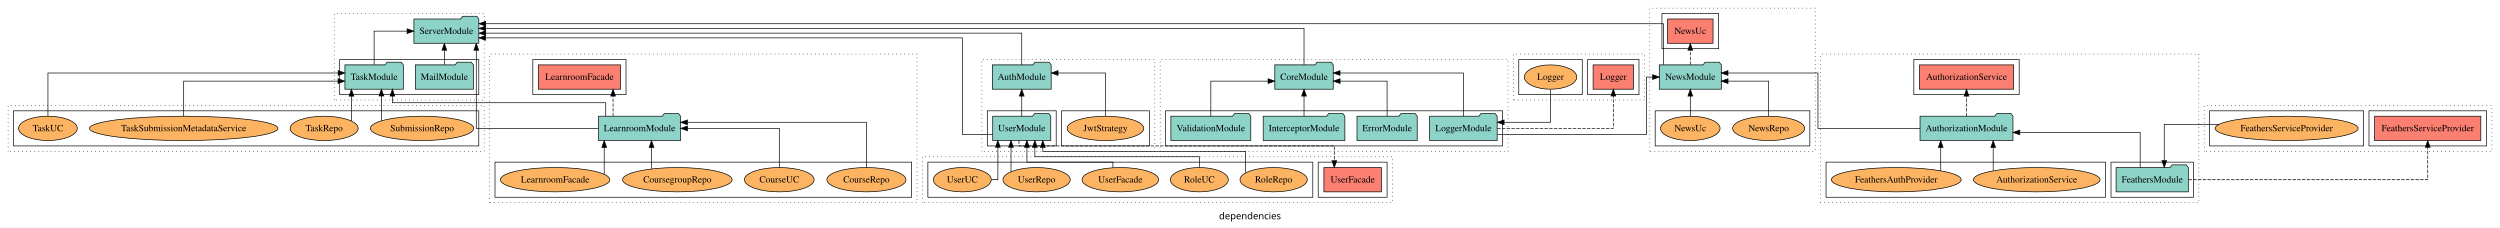
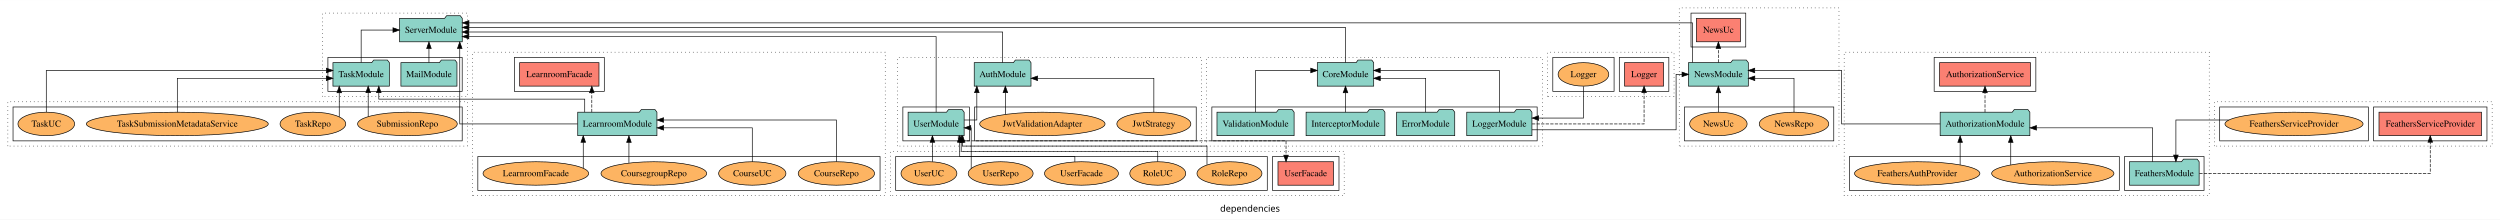
- <svg xmlns="http://www.w3.org/2000/svg" width="3702pt" height="337pt" viewBox="0.00 0.00 3702.00 336.80">
+ <svg xmlns="http://www.w3.org/2000/svg" width="3835pt" height="337pt" viewBox="0.00 0.00 3835.00 336.80">
  <g id="graph0" class="graph" transform="scale(1 1) rotate(0) translate(4 332.8)">
-     <polygon fill="white" stroke="transparent" points="-4,4 -4,-332.8 3698,-332.8 3698,4 -4,4" />
-     <text text-anchor="middle" x="1847" y="-8.2" font-family="sans-serif" font-size="14.00">dependencies</text>
+     <polygon fill="white" stroke="transparent" points="-4,4 -4,-332.8 3831,-332.8 3831,4 -4,4" />
+     <text text-anchor="middle" x="1913.5" y="-8.2" font-family="sans-serif" font-size="14.00">dependencies</text>
    <g id="clust1" class="cluster">
-       <polygon fill="none" stroke="black" stroke-dasharray="1,5" points="1450,-108.8 1450,-244.8 1706,-244.8 1706,-108.8 1450,-108.8" />
+       <polygon fill="none" stroke="black" stroke-dasharray="1,5" points="1373,-108.8 1373,-244.8 1839,-244.8 1839,-108.8 1373,-108.8" />
    </g>
    <g id="clust3" class="cluster">
-       <polygon fill="none" stroke="black" points="1458,-116.8 1458,-168.8 1560,-168.8 1560,-116.8 1458,-116.8" />
+       <polygon fill="none" stroke="black" points="1381,-116.8 1381,-168.8 1483,-168.8 1483,-116.8 1381,-116.8" />
    </g>
    <g id="clust6" class="cluster">
-       <polygon fill="none" stroke="black" points="1568,-116.8 1568,-168.8 1698,-168.8 1698,-116.8 1568,-116.8" />
+       <polygon fill="none" stroke="black" points="1491,-116.8 1491,-168.8 1831,-168.8 1831,-116.8 1491,-116.8" />
    </g>
    <g id="clust7" class="cluster">
-       <polygon fill="none" stroke="black" stroke-dasharray="1,5" points="2692,-32.8 2692,-252.8 3252,-252.8 3252,-32.8 2692,-32.8" />
+       <polygon fill="none" stroke="black" stroke-dasharray="1,5" points="2825,-32.8 2825,-252.8 3385,-252.8 3385,-32.8 2825,-32.8" />
    </g>
    <g id="clust9" class="cluster">
-       <polygon fill="none" stroke="black" points="3122,-40.8 3122,-92.8 3244,-92.8 3244,-40.8 3122,-40.8" />
+       <polygon fill="none" stroke="black" points="3255,-40.8 3255,-92.8 3377,-92.8 3377,-40.8 3255,-40.8" />
    </g>
    <g id="clust10" class="cluster">
-       <polygon fill="none" stroke="black" points="2830,-192.8 2830,-244.8 2986,-244.8 2986,-192.8 2830,-192.8" />
+       <polygon fill="none" stroke="black" points="2963,-192.8 2963,-244.8 3119,-244.8 3119,-192.8 2963,-192.8" />
    </g>
    <g id="clust12" class="cluster">
-       <polygon fill="none" stroke="black" points="2700,-40.8 2700,-92.8 3114,-92.8 3114,-40.8 2700,-40.8" />
+       <polygon fill="none" stroke="black" points="2833,-40.8 2833,-92.8 3247,-92.8 3247,-40.8 2833,-40.8" />
    </g>
    <g id="clust13" class="cluster">
-       <polygon fill="none" stroke="black" stroke-dasharray="1,5" points="1714,-108.8 1714,-244.8 2229,-244.8 2229,-108.8 1714,-108.8" />
+       <polygon fill="none" stroke="black" stroke-dasharray="1,5" points="1847,-108.8 1847,-244.8 2362,-244.8 2362,-108.8 1847,-108.8" />
    </g>
    <g id="clust15" class="cluster">
-       <polygon fill="none" stroke="black" points="1722,-116.8 1722,-168.8 2221,-168.8 2221,-116.8 1722,-116.8" />
+       <polygon fill="none" stroke="black" points="1855,-116.8 1855,-168.8 2354,-168.8 2354,-116.8 1855,-116.8" />
    </g>
    <g id="clust25" class="cluster">
-       <polygon fill="none" stroke="black" stroke-dasharray="1,5" points="3260,-108.8 3260,-176.8 3686,-176.8 3686,-108.8 3260,-108.8" />
+       <polygon fill="none" stroke="black" stroke-dasharray="1,5" points="3393,-108.8 3393,-176.8 3819,-176.8 3819,-108.8 3393,-108.8" />
    </g>
    <g id="clust28" class="cluster">
-       <polygon fill="none" stroke="black" points="3504,-116.8 3504,-168.8 3678,-168.8 3678,-116.8 3504,-116.8" />
+       <polygon fill="none" stroke="black" points="3637,-116.8 3637,-168.8 3811,-168.8 3811,-116.8 3637,-116.8" />
    </g>
    <g id="clust30" class="cluster">
-       <polygon fill="none" stroke="black" points="3268,-116.8 3268,-168.8 3496,-168.8 3496,-116.8 3268,-116.8" />
+       <polygon fill="none" stroke="black" points="3401,-116.8 3401,-168.8 3629,-168.8 3629,-116.8 3401,-116.8" />
    </g>
    <g id="clust37" class="cluster">
      <polygon fill="none" stroke="black" stroke-dasharray="1,5" points="721,-32.8 721,-252.8 1354,-252.8 1354,-32.8 721,-32.8" />
    </g>
    <g id="clust40" class="cluster">
      <polygon fill="none" stroke="black" points="785,-192.8 785,-244.8 923,-244.8 923,-192.8 785,-192.8" />
    </g>
    <g id="clust42" class="cluster">
      <polygon fill="none" stroke="black" points="729,-40.8 729,-92.8 1346,-92.8 1346,-40.8 729,-40.8" />
    </g>
    <g id="clust43" class="cluster">
-       <polygon fill="none" stroke="black" stroke-dasharray="1,5" points="2237,-184.8 2237,-252.8 2431,-252.8 2431,-184.8 2237,-184.8" />
+       <polygon fill="none" stroke="black" stroke-dasharray="1,5" points="2370,-184.8 2370,-252.8 2564,-252.8 2564,-184.8 2370,-184.8" />
    </g>
    <g id="clust46" class="cluster">
-       <polygon fill="none" stroke="black" points="2347,-192.8 2347,-244.8 2423,-244.8 2423,-192.8 2347,-192.8" />
+       <polygon fill="none" stroke="black" points="2480,-192.8 2480,-244.8 2556,-244.8 2556,-192.8 2480,-192.8" />
    </g>
    <g id="clust48" class="cluster">
-       <polygon fill="none" stroke="black" points="2245,-192.8 2245,-244.8 2339,-244.8 2339,-192.8 2245,-192.8" />
+       <polygon fill="none" stroke="black" points="2378,-192.8 2378,-244.8 2472,-244.8 2472,-192.8 2378,-192.8" />
    </g>
    <g id="clust67" class="cluster">
-       <polygon fill="none" stroke="black" stroke-dasharray="1,5" points="2439,-108.8 2439,-320.8 2684,-320.8 2684,-108.8 2439,-108.8" />
+       <polygon fill="none" stroke="black" stroke-dasharray="1,5" points="2572,-108.8 2572,-320.8 2817,-320.8 2817,-108.8 2572,-108.8" />
    </g>
    <g id="clust70" class="cluster">
-       <polygon fill="none" stroke="black" points="2457,-260.8 2457,-312.8 2541,-312.8 2541,-260.8 2457,-260.8" />
+       <polygon fill="none" stroke="black" points="2590,-260.8 2590,-312.8 2674,-312.8 2674,-260.8 2590,-260.8" />
    </g>
    <g id="clust72" class="cluster">
-       <polygon fill="none" stroke="black" points="2447,-116.8 2447,-168.8 2676,-168.8 2676,-116.8 2447,-116.8" />
+       <polygon fill="none" stroke="black" points="2580,-116.8 2580,-168.8 2809,-168.8 2809,-116.8 2580,-116.8" />
    </g>
    <g id="clust73" class="cluster">
      <polygon fill="none" stroke="black" stroke-dasharray="1,5" points="491,-184.8 491,-312.8 713,-312.8 713,-184.8 491,-184.8" />
    </g>
    <g id="clust75" class="cluster">
      <polygon fill="none" stroke="black" points="499,-192.8 499,-244.8 705,-244.8 705,-192.8 499,-192.8" />
    </g>
    <g id="clust79" class="cluster">
      <polygon fill="none" stroke="black" stroke-dasharray="1,5" points="8,-108.8 8,-176.8 713,-176.8 713,-108.8 8,-108.8" />
    </g>
    <g id="clust84" class="cluster">
      <polygon fill="none" stroke="black" points="16,-116.8 16,-168.8 705,-168.8 705,-116.8 16,-116.8" />
    </g>
    <g id="clust85" class="cluster">
      <polygon fill="none" stroke="black" stroke-dasharray="1,5" points="1362,-32.8 1362,-100.8 2058,-100.8 2058,-32.8 1362,-32.8" />
    </g>
    <g id="clust88" class="cluster">
      <polygon fill="none" stroke="black" points="1948,-40.8 1948,-92.8 2050,-92.8 2050,-40.8 1948,-40.8" />
    </g>
    <g id="clust90" class="cluster">
      <polygon fill="none" stroke="black" points="1370,-40.8 1370,-92.8 1940,-92.8 1940,-40.8 1370,-40.8" />
    </g>
    <g id="node1" class="node">
-       <polygon fill="#8dd3c7" stroke="black" points="1551.98,-160.8 1548.98,-164.8 1527.98,-164.8 1524.98,-160.8 1466.02,-160.8 1466.02,-124.8 1551.98,-124.8 1551.98,-160.8" />
-       <text text-anchor="middle" x="1509" y="-138.6" font-family="Times,serif" font-size="14.00">UserModule</text>
+       <polygon fill="#8dd3c7" stroke="black" points="1474.98,-160.8 1471.98,-164.8 1450.98,-164.8 1447.98,-160.8 1389.02,-160.8 1389.02,-124.8 1474.98,-124.8 1474.98,-160.8" />
+       <text text-anchor="middle" x="1432" y="-138.6" font-family="Times,serif" font-size="14.00">UserModule</text>
    </g>
    <g id="node2" class="node">
-       <polygon fill="#8dd3c7" stroke="black" points="1552.55,-236.8 1549.55,-240.8 1528.55,-240.8 1525.55,-236.8 1465.45,-236.8 1465.45,-200.8 1552.55,-200.8 1552.55,-236.8" />
-       <text text-anchor="middle" x="1509" y="-214.6" font-family="Times,serif" font-size="14.00">AuthModule</text>
+       <polygon fill="#8dd3c7" stroke="black" points="1577.55,-236.8 1574.55,-240.8 1553.55,-240.8 1550.55,-236.8 1490.45,-236.8 1490.45,-200.8 1577.55,-200.8 1577.55,-236.8" />
+       <text text-anchor="middle" x="1534" y="-214.6" font-family="Times,serif" font-size="14.00">AuthModule</text>
    </g>
    <g id="edge1" class="edge">
-       <path fill="none" stroke="black" d="M1509,-160.81C1509,-160.81 1509,-190.65 1509,-190.65" />
-       <polygon fill="black" stroke="black" points="1505.5,-190.65 1509,-200.65 1512.5,-190.65 1505.5,-190.65" />
-     </g>
-     <g id="node30" class="node">
+       <path fill="none" stroke="black" d="M1475.04,-148.8C1485.86,-148.8 1494.46,-148.8 1494.46,-148.8 1494.46,-148.8 1494.46,-190.77 1494.46,-190.77" />
+       <polygon fill="black" stroke="black" points="1490.96,-190.77 1494.46,-200.77 1497.96,-190.77 1490.96,-190.77" />
+     </g>
+     <g id="node31" class="node">
      <polygon fill="#8dd3c7" stroke="black" points="705.08,-304.8 702.08,-308.8 681.08,-308.8 678.08,-304.8 608.92,-304.8 608.92,-268.8 705.08,-268.8 705.08,-304.8" />
      <text text-anchor="middle" x="657" y="-282.6" font-family="Times,serif" font-size="14.00">ServerModule</text>
    </g>
-     <g id="edge31" class="edge">
-       <path fill="none" stroke="black" d="M1465.77,-133.8C1443.52,-133.8 1421,-133.8 1421,-133.8 1421,-133.8 1421,-276.8 1421,-276.8 1421,-276.8 715.08,-276.8 715.08,-276.8" />
-       <polygon fill="black" stroke="black" points="715.08,-273.3 705.08,-276.8 715.08,-280.3 715.08,-273.3" />
-     </g>
-     <g id="node35" class="node">
+     <g id="edge32" class="edge">
+       <path fill="none" stroke="black" d="M1432,-160.87C1432,-197.45 1432,-276.8 1432,-276.8 1432,-276.8 715.19,-276.8 715.19,-276.8" />
+       <polygon fill="black" stroke="black" points="715.19,-273.3 705.19,-276.8 715.19,-280.3 715.19,-273.3" />
+     </g>
+     <g id="node36" class="node">
      <polygon fill="#fb8072" stroke="black" points="2041.57,-84.8 1956.43,-84.8 1956.43,-48.8 2041.57,-48.8 2041.57,-84.8" />
      <text text-anchor="middle" x="1999" y="-62.6" font-family="Times,serif" font-size="14.00">UserFacade </text>
    </g>
-     <g id="edge37" class="edge">
-       <path fill="none" stroke="black" stroke-dasharray="5,2" d="M1504.9,-124.74C1504.9,-120.31 1504.9,-116.8 1504.9,-116.8 1504.9,-116.8 1971.85,-116.8 1971.85,-116.8 1971.85,-116.8 1971.85,-94.85 1971.85,-94.85" />
-       <polygon fill="black" stroke="black" points="1975.35,-94.85 1971.85,-84.85 1968.35,-94.85 1975.35,-94.85" />
-     </g>
-     <g id="edge25" class="edge">
-       <path fill="none" stroke="black" d="M1509,-236.91C1509,-256.14 1509,-283.8 1509,-283.8 1509,-283.8 715.25,-283.8 715.25,-283.8" />
-       <polygon fill="black" stroke="black" points="715.25,-280.3 705.25,-283.8 715.25,-287.3 715.25,-280.3" />
+     <g id="edge38" class="edge">
+       <path fill="none" stroke="black" stroke-dasharray="5,2" d="M1465.94,-124.74C1465.94,-120.31 1465.94,-116.8 1465.94,-116.8 1465.94,-116.8 1968.77,-116.8 1968.77,-116.8 1968.77,-116.8 1968.77,-94.85 1968.77,-94.85" />
+       <polygon fill="black" stroke="black" points="1972.27,-94.85 1968.77,-84.85 1965.27,-94.85 1972.27,-94.85" />
+     </g>
+     <g id="edge26" class="edge">
+       <path fill="none" stroke="black" d="M1534,-236.91C1534,-256.14 1534,-283.8 1534,-283.8 1534,-283.8 715.09,-283.8 715.09,-283.8" />
+       <polygon fill="black" stroke="black" points="715.09,-280.3 705.09,-283.8 715.09,-287.3 715.09,-280.3" />
    </g>
    <g id="node3" class="node">
-       <ellipse fill="#fdb462" stroke="black" cx="1633" cy="-142.8" rx="56.76" ry="18" />
-       <text text-anchor="middle" x="1633" y="-138.6" font-family="Times,serif" font-size="14.00">JwtStrategy</text>
+       <ellipse fill="#fdb462" stroke="black" cx="1766" cy="-142.8" rx="56.76" ry="18" />
+       <text text-anchor="middle" x="1766" y="-138.6" font-family="Times,serif" font-size="14.00">JwtStrategy</text>
    </g>
    <g id="edge2" class="edge">
-       <path fill="none" stroke="black" d="M1633,-161C1633,-185.16 1633,-224.8 1633,-224.8 1633,-224.8 1562.72,-224.8 1562.72,-224.8" />
-       <polygon fill="black" stroke="black" points="1562.72,-221.3 1552.72,-224.8 1562.72,-228.3 1562.72,-221.3" />
+       <path fill="none" stroke="black" d="M1766,-160.83C1766,-181.57 1766,-212.8 1766,-212.8 1766,-212.8 1587.64,-212.8 1587.64,-212.8" />
+       <polygon fill="black" stroke="black" points="1587.64,-209.3 1577.64,-212.8 1587.64,-216.3 1587.64,-209.3" />
    </g>
    <g id="node4" class="node">
-       <polygon fill="#8dd3c7" stroke="black" points="3236.47,-84.8 3233.47,-88.8 3212.47,-88.8 3209.47,-84.8 3129.53,-84.8 3129.53,-48.8 3236.47,-48.8 3236.47,-84.8" />
-       <text text-anchor="middle" x="3183" y="-62.6" font-family="Times,serif" font-size="14.00">FeathersModule</text>
+       <ellipse fill="#fdb462" stroke="black" cx="1595" cy="-142.8" rx="96.12" ry="18" />
+       <text text-anchor="middle" x="1595" y="-138.6" font-family="Times,serif" font-size="14.00">JwtValidationAdapter</text>
+     </g>
+     <g id="edge3" class="edge">
+       <path fill="none" stroke="black" d="M1538.23,-157.45C1538.23,-157.45 1538.23,-190.7 1538.23,-190.7" />
+       <polygon fill="black" stroke="black" points="1534.73,-190.7 1538.23,-200.7 1541.73,-190.7 1534.73,-190.7" />
    </g>
    <g id="node5" class="node">
-       <polygon fill="#8dd3c7" stroke="black" points="2976.81,-160.8 2973.81,-164.8 2952.81,-164.8 2949.81,-160.8 2839.19,-160.8 2839.19,-124.8 2976.81,-124.8 2976.81,-160.8" />
-       <text text-anchor="middle" x="2908" y="-138.6" font-family="Times,serif" font-size="14.00">AuthorizationModule</text>
-     </g>
-     <g id="edge3" class="edge">
-       <path fill="none" stroke="black" d="M3165.17,-84.83C3165.17,-105.57 3165.17,-136.8 3165.17,-136.8 3165.17,-136.8 2986.92,-136.8 2986.92,-136.8" />
-       <polygon fill="black" stroke="black" points="2986.92,-133.3 2976.92,-136.8 2986.92,-140.3 2986.92,-133.3" />
+       <polygon fill="#8dd3c7" stroke="black" points="3369.47,-84.8 3366.47,-88.8 3345.47,-88.8 3342.47,-84.8 3262.53,-84.8 3262.53,-48.8 3369.47,-48.8 3369.47,-84.8" />
+       <text text-anchor="middle" x="3316" y="-62.6" font-family="Times,serif" font-size="14.00">FeathersModule</text>
+     </g>
+     <g id="node6" class="node">
+       <polygon fill="#8dd3c7" stroke="black" points="3109.81,-160.8 3106.81,-164.8 3085.81,-164.8 3082.81,-160.8 2972.19,-160.8 2972.19,-124.8 3109.81,-124.8 3109.81,-160.8" />
+       <text text-anchor="middle" x="3041" y="-138.6" font-family="Times,serif" font-size="14.00">AuthorizationModule</text>
+     </g>
+     <g id="edge4" class="edge">
+       <path fill="none" stroke="black" d="M3298.17,-84.83C3298.17,-105.57 3298.17,-136.8 3298.17,-136.8 3298.17,-136.8 3119.92,-136.8 3119.92,-136.8" />
+       <polygon fill="black" stroke="black" points="3119.92,-133.3 3109.92,-136.8 3119.92,-140.3 3119.92,-133.3" />
+     </g>
+     <g id="node15" class="node">
+       <polygon fill="#fb8072" stroke="black" points="3802.61,-160.8 3645.39,-160.8 3645.39,-124.8 3802.61,-124.8 3802.61,-160.8" />
+       <text text-anchor="middle" x="3724" y="-138.6" font-family="Times,serif" font-size="14.00">FeathersServiceProvider </text>
+     </g>
+     <g id="edge12" class="edge">
+       <path fill="none" stroke="black" stroke-dasharray="5,2" d="M3369.76,-66.8C3480.55,-66.8 3724,-66.8 3724,-66.8 3724,-66.8 3724,-114.79 3724,-114.79" />
+       <polygon fill="black" stroke="black" points="3720.5,-114.79 3724,-124.79 3727.5,-114.79 3720.5,-114.79" />
+     </g>
+     <g id="node7" class="node">
+       <polygon fill="#fb8072" stroke="black" points="3110.74,-236.8 2971.26,-236.8 2971.26,-200.8 3110.74,-200.8 3110.74,-236.8" />
+       <text text-anchor="middle" x="3041" y="-214.6" font-family="Times,serif" font-size="14.00">AuthorizationService </text>
+     </g>
+     <g id="edge5" class="edge">
+       <path fill="none" stroke="black" stroke-dasharray="5,2" d="M3041,-160.81C3041,-160.81 3041,-190.65 3041,-190.65" />
+       <polygon fill="black" stroke="black" points="3037.5,-190.65 3041,-200.65 3044.5,-190.65 3037.5,-190.65" />
+     </g>
+     <g id="node25" class="node">
+       <polygon fill="#8dd3c7" stroke="black" points="2677.92,-236.8 2674.92,-240.8 2653.92,-240.8 2650.92,-236.8 2586.08,-236.8 2586.08,-200.8 2677.92,-200.8 2677.92,-236.8" />
+       <text text-anchor="middle" x="2632" y="-214.6" font-family="Times,serif" font-size="14.00">NewsModule</text>
+     </g>
+     <g id="edge21" class="edge">
+       <path fill="none" stroke="black" d="M2972.31,-142.8C2907.77,-142.8 2821.05,-142.8 2821.05,-142.8 2821.05,-142.8 2821.05,-224.8 2821.05,-224.8 2821.05,-224.8 2687.76,-224.8 2687.76,-224.8" />
+       <polygon fill="black" stroke="black" points="2687.76,-221.3 2677.76,-224.8 2687.76,-228.3 2687.76,-221.3" />
+     </g>
+     <g id="node8" class="node">
+       <ellipse fill="#fdb462" stroke="black" cx="3145" cy="-66.8" rx="93.76" ry="18" />
+       <text text-anchor="middle" x="3145" y="-62.6" font-family="Times,serif" font-size="14.00">AuthorizationService</text>
+     </g>
+     <g id="edge6" class="edge">
+       <path fill="none" stroke="black" d="M3080.51,-80.04C3080.51,-80.04 3080.51,-114.59 3080.51,-114.59" />
+       <polygon fill="black" stroke="black" points="3077.01,-114.59 3080.51,-124.59 3084.01,-114.59 3077.01,-114.59" />
+     </g>
+     <g id="node9" class="node">
+       <ellipse fill="#fdb462" stroke="black" cx="2937" cy="-66.8" rx="96.13" ry="18" />
+       <text text-anchor="middle" x="2937" y="-62.6" font-family="Times,serif" font-size="14.00">FeathersAuthProvider</text>
+     </g>
+     <g id="edge7" class="edge">
+       <path fill="none" stroke="black" d="M3002.83,-80.04C3002.83,-80.04 3002.83,-114.59 3002.83,-114.59" />
+       <polygon fill="black" stroke="black" points="2999.33,-114.59 3002.83,-124.59 3006.33,-114.59 2999.33,-114.59" />
+     </g>
+     <g id="node10" class="node">
+       <polygon fill="#8dd3c7" stroke="black" points="2227.58,-160.8 2224.58,-164.8 2203.58,-164.8 2200.58,-160.8 2138.42,-160.8 2138.42,-124.8 2227.58,-124.8 2227.58,-160.8" />
+       <text text-anchor="middle" x="2183" y="-138.6" font-family="Times,serif" font-size="14.00">ErrorModule</text>
    </g>
    <g id="node14" class="node">
-       <polygon fill="#fb8072" stroke="black" points="3669.61,-160.8 3512.39,-160.8 3512.39,-124.8 3669.61,-124.8 3669.61,-160.8" />
-       <text text-anchor="middle" x="3591" y="-138.6" font-family="Times,serif" font-size="14.00">FeathersServiceProvider </text>
+       <polygon fill="#8dd3c7" stroke="black" points="2103.26,-236.8 2100.26,-240.8 2079.26,-240.8 2076.26,-236.8 2016.74,-236.8 2016.74,-200.8 2103.26,-200.8 2103.26,-236.8" />
+       <text text-anchor="middle" x="2060" y="-214.6" font-family="Times,serif" font-size="14.00">CoreModule</text>
+     </g>
+     <g id="edge8" class="edge">
+       <path fill="none" stroke="black" d="M2183,-160.83C2183,-181.57 2183,-212.8 2183,-212.8 2183,-212.8 2113.37,-212.8 2113.37,-212.8" />
+       <polygon fill="black" stroke="black" points="2113.37,-209.3 2103.37,-212.8 2113.37,-216.3 2113.37,-209.3" />
+     </g>
+     <g id="node11" class="node">
+       <polygon fill="#8dd3c7" stroke="black" points="2120.46,-160.8 2117.46,-164.8 2096.46,-164.8 2093.46,-160.8 1999.54,-160.8 1999.54,-124.8 2120.46,-124.8 2120.46,-160.8" />
+       <text text-anchor="middle" x="2060" y="-138.6" font-family="Times,serif" font-size="14.00">InterceptorModule</text>
+     </g>
+     <g id="edge9" class="edge">
+       <path fill="none" stroke="black" d="M2060,-160.81C2060,-160.81 2060,-190.65 2060,-190.65" />
+       <polygon fill="black" stroke="black" points="2056.5,-190.65 2060,-200.65 2063.5,-190.65 2056.5,-190.65" />
+     </g>
+     <g id="node12" class="node">
+       <polygon fill="#8dd3c7" stroke="black" points="2345.98,-160.8 2342.98,-164.8 2321.98,-164.8 2318.98,-160.8 2246.02,-160.8 2246.02,-124.8 2345.98,-124.8 2345.98,-160.8" />
+       <text text-anchor="middle" x="2296" y="-138.6" font-family="Times,serif" font-size="14.00">LoggerModule</text>
+     </g>
+     <g id="edge10" class="edge">
+       <path fill="none" stroke="black" d="M2296,-161C2296,-185.16 2296,-224.8 2296,-224.8 2296,-224.8 2113.29,-224.8 2113.29,-224.8" />
+       <polygon fill="black" stroke="black" points="2113.29,-221.3 2103.29,-224.8 2113.29,-228.3 2113.29,-221.3" />
+     </g>
+     <g id="node23" class="node">
+       <polygon fill="#fb8072" stroke="black" points="2547.93,-236.8 2488.07,-236.8 2488.07,-200.8 2547.93,-200.8 2547.93,-236.8" />
+       <text text-anchor="middle" x="2518" y="-214.6" font-family="Times,serif" font-size="14.00">Logger </text>
+     </g>
+     <g id="edge19" class="edge">
+       <path fill="none" stroke="black" stroke-dasharray="5,2" d="M2346.1,-142.8C2411.57,-142.8 2518,-142.8 2518,-142.8 2518,-142.8 2518,-190.79 2518,-190.79" />
+       <polygon fill="black" stroke="black" points="2514.5,-190.79 2518,-200.79 2521.5,-190.79 2514.5,-190.79" />
+     </g>
+     <g id="edge22" class="edge">
+       <path fill="none" stroke="black" d="M2346.04,-133.8C2424.39,-133.8 2567.13,-133.8 2567.13,-133.8 2567.13,-133.8 2567.13,-218.8 2567.13,-218.8 2567.13,-218.8 2576.24,-218.8 2576.24,-218.8" />
+       <polygon fill="black" stroke="black" points="2576.24,-222.3 2586.24,-218.8 2576.24,-215.3 2576.24,-222.3" />
+     </g>
+     <g id="node13" class="node">
+       <polygon fill="#8dd3c7" stroke="black" points="1981.15,-160.8 1978.15,-164.8 1957.15,-164.8 1954.15,-160.8 1862.85,-160.8 1862.85,-124.8 1981.15,-124.8 1981.15,-160.8" />
+       <text text-anchor="middle" x="1922" y="-138.6" font-family="Times,serif" font-size="14.00">ValidationModule</text>
    </g>
    <g id="edge11" class="edge">
-       <path fill="none" stroke="black" stroke-dasharray="5,2" d="M3236.76,-66.8C3347.55,-66.8 3591,-66.8 3591,-66.8 3591,-66.8 3591,-114.79 3591,-114.79" />
-       <polygon fill="black" stroke="black" points="3587.5,-114.79 3591,-124.79 3594.5,-114.79 3587.5,-114.79" />
-     </g>
-     <g id="node6" class="node">
-       <polygon fill="#fb8072" stroke="black" points="2977.74,-236.8 2838.26,-236.8 2838.26,-200.8 2977.74,-200.8 2977.74,-236.8" />
-       <text text-anchor="middle" x="2908" y="-214.6" font-family="Times,serif" font-size="14.00">AuthorizationService </text>
-     </g>
-     <g id="edge4" class="edge">
-       <path fill="none" stroke="black" stroke-dasharray="5,2" d="M2908,-160.81C2908,-160.81 2908,-190.65 2908,-190.65" />
-       <polygon fill="black" stroke="black" points="2904.5,-190.65 2908,-200.65 2911.5,-190.65 2904.5,-190.65" />
-     </g>
-     <g id="node24" class="node">
-       <polygon fill="#8dd3c7" stroke="black" points="2544.92,-236.8 2541.92,-240.8 2520.92,-240.8 2517.92,-236.8 2453.08,-236.8 2453.08,-200.8 2544.92,-200.8 2544.92,-236.8" />
-       <text text-anchor="middle" x="2499" y="-214.6" font-family="Times,serif" font-size="14.00">NewsModule</text>
-     </g>
-     <g id="edge20" class="edge">
-       <path fill="none" stroke="black" d="M2839.31,-142.8C2774.77,-142.8 2688.05,-142.8 2688.05,-142.8 2688.05,-142.8 2688.05,-224.8 2688.05,-224.8 2688.05,-224.8 2554.76,-224.8 2554.76,-224.8" />
-       <polygon fill="black" stroke="black" points="2554.76,-221.3 2544.76,-224.8 2554.76,-228.3 2554.76,-221.3" />
-     </g>
-     <g id="node7" class="node">
-       <ellipse fill="#fdb462" stroke="black" cx="3012" cy="-66.8" rx="93.76" ry="18" />
-       <text text-anchor="middle" x="3012" y="-62.6" font-family="Times,serif" font-size="14.00">AuthorizationService</text>
-     </g>
-     <g id="edge5" class="edge">
-       <path fill="none" stroke="black" d="M2947.51,-80.04C2947.51,-80.04 2947.51,-114.59 2947.51,-114.59" />
-       <polygon fill="black" stroke="black" points="2944.01,-114.59 2947.51,-124.59 2951.01,-114.59 2944.01,-114.59" />
-     </g>
-     <g id="node8" class="node">
-       <ellipse fill="#fdb462" stroke="black" cx="2804" cy="-66.8" rx="96.13" ry="18" />
-       <text text-anchor="middle" x="2804" y="-62.6" font-family="Times,serif" font-size="14.00">FeathersAuthProvider</text>
-     </g>
-     <g id="edge6" class="edge">
-       <path fill="none" stroke="black" d="M2869.83,-80.04C2869.83,-80.04 2869.83,-114.59 2869.83,-114.59" />
-       <polygon fill="black" stroke="black" points="2866.33,-114.59 2869.83,-124.59 2873.33,-114.59 2866.33,-114.59" />
-     </g>
-     <g id="node9" class="node">
-       <polygon fill="#8dd3c7" stroke="black" points="2094.58,-160.8 2091.58,-164.8 2070.58,-164.8 2067.58,-160.8 2005.42,-160.8 2005.42,-124.8 2094.58,-124.8 2094.58,-160.8" />
-       <text text-anchor="middle" x="2050" y="-138.6" font-family="Times,serif" font-size="14.00">ErrorModule</text>
-     </g>
-     <g id="node13" class="node">
-       <polygon fill="#8dd3c7" stroke="black" points="1970.26,-236.8 1967.26,-240.8 1946.26,-240.8 1943.26,-236.8 1883.74,-236.8 1883.74,-200.8 1970.26,-200.8 1970.26,-236.8" />
-       <text text-anchor="middle" x="1927" y="-214.6" font-family="Times,serif" font-size="14.00">CoreModule</text>
-     </g>
-     <g id="edge7" class="edge">
-       <path fill="none" stroke="black" d="M2050,-160.83C2050,-181.57 2050,-212.8 2050,-212.8 2050,-212.8 1980.37,-212.8 1980.37,-212.8" />
-       <polygon fill="black" stroke="black" points="1980.37,-209.3 1970.37,-212.8 1980.37,-216.3 1980.37,-209.3" />
-     </g>
-     <g id="node10" class="node">
-       <polygon fill="#8dd3c7" stroke="black" points="1987.46,-160.8 1984.46,-164.8 1963.46,-164.8 1960.46,-160.8 1866.54,-160.8 1866.54,-124.8 1987.46,-124.8 1987.46,-160.8" />
-       <text text-anchor="middle" x="1927" y="-138.6" font-family="Times,serif" font-size="14.00">InterceptorModule</text>
-     </g>
-     <g id="edge8" class="edge">
-       <path fill="none" stroke="black" d="M1927,-160.81C1927,-160.81 1927,-190.65 1927,-190.65" />
-       <polygon fill="black" stroke="black" points="1923.5,-190.65 1927,-200.65 1930.5,-190.65 1923.5,-190.65" />
-     </g>
-     <g id="node11" class="node">
-       <polygon fill="#8dd3c7" stroke="black" points="2212.98,-160.8 2209.98,-164.8 2188.98,-164.8 2185.98,-160.8 2113.02,-160.8 2113.02,-124.8 2212.98,-124.8 2212.98,-160.8" />
-       <text text-anchor="middle" x="2163" y="-138.6" font-family="Times,serif" font-size="14.00">LoggerModule</text>
-     </g>
-     <g id="edge9" class="edge">
-       <path fill="none" stroke="black" d="M2163,-161C2163,-185.16 2163,-224.8 2163,-224.8 2163,-224.8 1980.29,-224.8 1980.29,-224.8" />
-       <polygon fill="black" stroke="black" points="1980.29,-221.3 1970.29,-224.8 1980.29,-228.3 1980.29,-221.3" />
-     </g>
-     <g id="node22" class="node">
-       <polygon fill="#fb8072" stroke="black" points="2414.93,-236.8 2355.07,-236.8 2355.07,-200.8 2414.93,-200.8 2414.93,-236.8" />
-       <text text-anchor="middle" x="2385" y="-214.6" font-family="Times,serif" font-size="14.00">Logger </text>
-     </g>
-     <g id="edge18" class="edge">
-       <path fill="none" stroke="black" stroke-dasharray="5,2" d="M2213.1,-142.8C2278.57,-142.8 2385,-142.8 2385,-142.8 2385,-142.8 2385,-190.79 2385,-190.79" />
-       <polygon fill="black" stroke="black" points="2381.5,-190.79 2385,-200.79 2388.5,-190.79 2381.5,-190.79" />
-     </g>
-     <g id="edge21" class="edge">
-       <path fill="none" stroke="black" d="M2213.04,-133.8C2291.39,-133.8 2434.13,-133.8 2434.13,-133.8 2434.13,-133.8 2434.13,-218.8 2434.13,-218.8 2434.13,-218.8 2443.24,-218.8 2443.24,-218.8" />
-       <polygon fill="black" stroke="black" points="2443.24,-222.3 2453.24,-218.8 2443.24,-215.3 2443.24,-222.3" />
-     </g>
-     <g id="node12" class="node">
-       <polygon fill="#8dd3c7" stroke="black" points="1848.15,-160.8 1845.15,-164.8 1824.15,-164.8 1821.15,-160.8 1729.85,-160.8 1729.85,-124.8 1848.15,-124.8 1848.15,-160.8" />
-       <text text-anchor="middle" x="1789" y="-138.6" font-family="Times,serif" font-size="14.00">ValidationModule</text>
-     </g>
-     <g id="edge10" class="edge">
-       <path fill="none" stroke="black" d="M1789,-160.83C1789,-181.57 1789,-212.8 1789,-212.8 1789,-212.8 1873.71,-212.8 1873.71,-212.8" />
-       <polygon fill="black" stroke="black" points="1873.71,-216.3 1883.71,-212.8 1873.71,-209.3 1873.71,-216.3" />
-     </g>
-     <g id="edge26" class="edge">
-       <path fill="none" stroke="black" d="M1927,-236.97C1927,-258.3 1927,-290.8 1927,-290.8 1927,-290.8 715.23,-290.8 715.23,-290.8" />
-       <polygon fill="black" stroke="black" points="715.23,-287.3 705.23,-290.8 715.23,-294.3 715.23,-287.3" />
-     </g>
-     <g id="node15" class="node">
-       <ellipse fill="#fdb462" stroke="black" cx="3382" cy="-142.8" rx="105.91" ry="18" />
-       <text text-anchor="middle" x="3382" y="-138.6" font-family="Times,serif" font-size="14.00">FeathersServiceProvider</text>
-     </g>
-     <g id="edge12" class="edge">
-       <path fill="none" stroke="black" d="M3281.88,-148.8C3239.98,-148.8 3200.83,-148.8 3200.83,-148.8 3200.83,-148.8 3200.83,-95 3200.83,-95" />
-       <polygon fill="black" stroke="black" points="3204.33,-95 3200.83,-85 3197.33,-95 3204.33,-95" />
+       <path fill="none" stroke="black" d="M1922,-161C1922,-185.16 1922,-224.8 1922,-224.8 1922,-224.8 2006.71,-224.8 2006.71,-224.8" />
+       <polygon fill="black" stroke="black" points="2006.71,-228.3 2016.71,-224.8 2006.71,-221.3 2006.71,-228.3" />
+     </g>
+     <g id="edge27" class="edge">
+       <path fill="none" stroke="black" d="M2060,-236.97C2060,-258.3 2060,-290.8 2060,-290.8 2060,-290.8 715.29,-290.8 715.29,-290.8" />
+       <polygon fill="black" stroke="black" points="715.29,-287.3 705.29,-290.8 715.29,-294.3 715.29,-287.3" />
    </g>
    <g id="node16" class="node">
+       <ellipse fill="#fdb462" stroke="black" cx="3515" cy="-142.8" rx="105.91" ry="18" />
+       <text text-anchor="middle" x="3515" y="-138.6" font-family="Times,serif" font-size="14.00">FeathersServiceProvider</text>
+     </g>
+     <g id="edge13" class="edge">
+       <path fill="none" stroke="black" d="M3414.88,-148.8C3372.98,-148.8 3333.83,-148.8 3333.83,-148.8 3333.83,-148.8 3333.83,-95 3333.83,-95" />
+       <polygon fill="black" stroke="black" points="3337.33,-95 3333.83,-85 3330.33,-95 3337.33,-95" />
+     </g>
+     <g id="node17" class="node">
      <polygon fill="#fb8072" stroke="black" points="914.84,-236.8 793.16,-236.8 793.16,-200.8 914.84,-200.8 914.84,-236.8" />
      <text text-anchor="middle" x="854" y="-214.6" font-family="Times,serif" font-size="14.00">LearnroomFacade </text>
    </g>
-     <g id="node17" class="node">
+     <g id="node18" class="node">
      <polygon fill="#8dd3c7" stroke="black" points="1003.74,-160.8 1000.74,-164.8 979.74,-164.8 976.74,-160.8 882.26,-160.8 882.26,-124.8 1003.74,-124.8 1003.74,-160.8" />
      <text text-anchor="middle" x="943" y="-138.6" font-family="Times,serif" font-size="14.00">LearnroomModule</text>
    </g>
-     <g id="edge13" class="edge">
+     <g id="edge14" class="edge">
      <path fill="none" stroke="black" stroke-dasharray="5,2" d="M903.82,-160.81C903.82,-160.81 903.82,-190.65 903.82,-190.65" />
      <polygon fill="black" stroke="black" points="900.32,-190.65 903.82,-200.65 907.32,-190.65 900.32,-190.65" />
    </g>
-     <g id="node29" class="node">
+     <g id="node30" class="node">
      <polygon fill="#8dd3c7" stroke="black" points="593.26,-236.8 590.26,-240.8 569.26,-240.8 566.26,-236.8 506.74,-236.8 506.74,-200.8 593.26,-200.8 593.26,-236.8" />
      <text text-anchor="middle" x="550" y="-214.6" font-family="Times,serif" font-size="14.00">TaskModule</text>
    </g>
-     <g id="edge32" class="edge">
+     <g id="edge33" class="edge">
      <path fill="none" stroke="black" d="M892.97,-160.91C892.97,-170.7 892.97,-180.8 892.97,-180.8 892.97,-180.8 577.09,-180.8 577.09,-180.8 577.09,-180.8 577.09,-190.69 577.09,-190.69" />
      <polygon fill="black" stroke="black" points="573.59,-190.69 577.09,-200.69 580.59,-190.69 573.59,-190.69" />
    </g>
-     <g id="edge27" class="edge">
+     <g id="edge28" class="edge">
      <path fill="none" stroke="black" d="M882,-142.8C810.39,-142.8 701.27,-142.8 701.27,-142.8 701.27,-142.8 701.27,-258.56 701.27,-258.56" />
      <polygon fill="black" stroke="black" points="697.77,-258.56 701.27,-268.56 704.77,-258.56 697.77,-258.56" />
    </g>
-     <g id="node18" class="node">
+     <g id="node19" class="node">
      <ellipse fill="#fdb462" stroke="black" cx="1279" cy="-66.8" rx="58.55" ry="18" />
      <text text-anchor="middle" x="1279" y="-62.6" font-family="Times,serif" font-size="14.00">CourseRepo</text>
    </g>
-     <g id="edge14" class="edge">
-       <path fill="none" stroke="black" d="M1279,-84.83C1279,-109.78 1279,-151.8 1279,-151.8 1279,-151.8 1013.85,-151.8 1013.85,-151.8" />
-       <polygon fill="black" stroke="black" points="1013.85,-148.3 1003.85,-151.8 1013.85,-155.3 1013.85,-148.3" />
-     </g>
-     <g id="node19" class="node">
+     <g id="edge15" class="edge">
+       <path fill="none" stroke="black" d="M1279,-85C1279,-109.16 1279,-148.8 1279,-148.8 1279,-148.8 1013.85,-148.8 1013.85,-148.8" />
+       <polygon fill="black" stroke="black" points="1013.85,-145.3 1003.85,-148.8 1013.85,-152.3 1013.85,-145.3" />
+     </g>
+     <g id="node20" class="node">
      <ellipse fill="#fdb462" stroke="black" cx="1150" cy="-66.8" rx="51.61" ry="18" />
      <text text-anchor="middle" x="1150" y="-62.6" font-family="Times,serif" font-size="14.00">CourseUC</text>
    </g>
-     <g id="edge15" class="edge">
-       <path fill="none" stroke="black" d="M1150,-84.81C1150,-107.29 1150,-142.8 1150,-142.8 1150,-142.8 1013.99,-142.8 1013.99,-142.8" />
-       <polygon fill="black" stroke="black" points="1013.99,-139.3 1003.99,-142.8 1013.99,-146.3 1013.99,-139.3" />
-     </g>
-     <g id="node20" class="node">
+     <g id="edge16" class="edge">
+       <path fill="none" stroke="black" d="M1150,-84.83C1150,-105.57 1150,-136.8 1150,-136.8 1150,-136.8 1013.99,-136.8 1013.99,-136.8" />
+       <polygon fill="black" stroke="black" points="1013.99,-133.3 1003.99,-136.8 1013.99,-140.3 1013.99,-133.3" />
+     </g>
+     <g id="node21" class="node">
      <ellipse fill="#fdb462" stroke="black" cx="999" cy="-66.8" rx="81.11" ry="18" />
      <text text-anchor="middle" x="999" y="-62.6" font-family="Times,serif" font-size="14.00">CoursegroupRepo</text>
    </g>
-     <g id="edge16" class="edge">
+     <g id="edge17" class="edge">
      <path fill="none" stroke="black" d="M960.78,-82.92C960.78,-82.92 960.78,-114.57 960.78,-114.57" />
      <polygon fill="black" stroke="black" points="957.28,-114.57 960.78,-124.57 964.28,-114.57 957.28,-114.57" />
    </g>
-     <g id="node21" class="node">
+     <g id="node22" class="node">
      <ellipse fill="#fdb462" stroke="black" cx="818" cy="-66.8" rx="81.06" ry="18" />
      <text text-anchor="middle" x="818" y="-62.6" font-family="Times,serif" font-size="14.00">LearnroomFacade</text>
    </g>
-     <g id="edge17" class="edge">
+     <g id="edge18" class="edge">
      <path fill="none" stroke="black" d="M890.7,-74.93C890.7,-74.93 890.7,-114.68 890.7,-114.68" />
      <polygon fill="black" stroke="black" points="887.2,-114.68 890.7,-124.68 894.2,-114.68 887.2,-114.68" />
    </g>
-     <g id="node23" class="node">
-       <ellipse fill="#fdb462" stroke="black" cx="2292" cy="-218.8" rx="38.85" ry="18" />
-       <text text-anchor="middle" x="2292" y="-214.6" font-family="Times,serif" font-size="14.00">Logger</text>
-     </g>
-     <g id="edge19" class="edge">
-       <path fill="none" stroke="black" d="M2292,-200.49C2292,-180.65 2292,-151.8 2292,-151.8 2292,-151.8 2223.24,-151.8 2223.24,-151.8" />
-       <polygon fill="black" stroke="black" points="2223.24,-148.3 2213.24,-151.8 2223.24,-155.3 2223.24,-148.3" />
-     </g>
-     <g id="node25" class="node">
-       <polygon fill="#fb8072" stroke="black" points="2532.69,-304.8 2465.31,-304.8 2465.31,-268.8 2532.69,-268.8 2532.69,-304.8" />
-       <text text-anchor="middle" x="2499" y="-282.6" font-family="Times,serif" font-size="14.00">NewsUc </text>
-     </g>
-     <g id="edge22" class="edge">
-       <path fill="none" stroke="black" stroke-dasharray="5,2" d="M2499,-237.02C2499,-237.02 2499,-258.53 2499,-258.53" />
-       <polygon fill="black" stroke="black" points="2495.5,-258.53 2499,-268.53 2502.5,-258.53 2495.5,-258.53" />
-     </g>
-     <g id="edge29" class="edge">
-       <path fill="none" stroke="black" d="M2459.22,-237.12C2459.22,-260.46 2459.22,-297.8 2459.22,-297.8 2459.22,-297.8 715.21,-297.8 715.21,-297.8" />
-       <polygon fill="black" stroke="black" points="715.21,-294.3 705.21,-297.8 715.21,-301.3 715.21,-294.3" />
+     <g id="node24" class="node">
+       <ellipse fill="#fdb462" stroke="black" cx="2425" cy="-218.8" rx="38.85" ry="18" />
+       <text text-anchor="middle" x="2425" y="-214.6" font-family="Times,serif" font-size="14.00">Logger</text>
+     </g>
+     <g id="edge20" class="edge">
+       <path fill="none" stroke="black" d="M2425,-200.49C2425,-180.65 2425,-151.8 2425,-151.8 2425,-151.8 2356.24,-151.8 2356.24,-151.8" />
+       <polygon fill="black" stroke="black" points="2356.24,-148.3 2346.24,-151.8 2356.24,-155.3 2356.24,-148.3" />
    </g>
    <g id="node26" class="node">
-       <ellipse fill="#fdb462" stroke="black" cx="2615" cy="-142.8" rx="53.31" ry="18" />
-       <text text-anchor="middle" x="2615" y="-138.6" font-family="Times,serif" font-size="14.00">NewsRepo</text>
+       <polygon fill="#fb8072" stroke="black" points="2665.69,-304.8 2598.31,-304.8 2598.31,-268.8 2665.69,-268.8 2665.69,-304.8" />
+       <text text-anchor="middle" x="2632" y="-282.6" font-family="Times,serif" font-size="14.00">NewsUc </text>
    </g>
    <g id="edge23" class="edge">
-       <path fill="none" stroke="black" d="M2615,-160.83C2615,-181.57 2615,-212.8 2615,-212.8 2615,-212.8 2554.85,-212.8 2554.85,-212.8" />
-       <polygon fill="black" stroke="black" points="2554.85,-209.3 2544.85,-212.8 2554.85,-216.3 2554.85,-209.3" />
+       <path fill="none" stroke="black" stroke-dasharray="5,2" d="M2632,-237.02C2632,-237.02 2632,-258.53 2632,-258.53" />
+       <polygon fill="black" stroke="black" points="2628.5,-258.53 2632,-268.53 2635.5,-258.53 2628.5,-258.53" />
+     </g>
+     <g id="edge30" class="edge">
+       <path fill="none" stroke="black" d="M2592.22,-237.12C2592.22,-260.46 2592.22,-297.8 2592.22,-297.8 2592.22,-297.8 715.32,-297.8 715.32,-297.8" />
+       <polygon fill="black" stroke="black" points="715.32,-294.3 705.32,-297.8 715.32,-301.3 715.32,-294.3" />
    </g>
    <g id="node27" class="node">
-       <ellipse fill="#fdb462" stroke="black" cx="2499" cy="-142.8" rx="44.06" ry="18" />
-       <text text-anchor="middle" x="2499" y="-138.6" font-family="Times,serif" font-size="14.00">NewsUc</text>
+       <ellipse fill="#fdb462" stroke="black" cx="2748" cy="-142.8" rx="53.31" ry="18" />
+       <text text-anchor="middle" x="2748" y="-138.6" font-family="Times,serif" font-size="14.00">NewsRepo</text>
    </g>
    <g id="edge24" class="edge">
-       <path fill="none" stroke="black" d="M2499,-160.81C2499,-160.81 2499,-190.65 2499,-190.65" />
-       <polygon fill="black" stroke="black" points="2495.5,-190.65 2499,-200.65 2502.5,-190.65 2495.5,-190.65" />
+       <path fill="none" stroke="black" d="M2748,-160.83C2748,-181.57 2748,-212.8 2748,-212.8 2748,-212.8 2687.85,-212.8 2687.85,-212.8" />
+       <polygon fill="black" stroke="black" points="2687.85,-209.3 2677.85,-212.8 2687.85,-216.3 2687.85,-209.3" />
    </g>
    <g id="node28" class="node">
+       <ellipse fill="#fdb462" stroke="black" cx="2632" cy="-142.8" rx="44.06" ry="18" />
+       <text text-anchor="middle" x="2632" y="-138.6" font-family="Times,serif" font-size="14.00">NewsUc</text>
+     </g>
+     <g id="edge25" class="edge">
+       <path fill="none" stroke="black" d="M2632,-160.81C2632,-160.81 2632,-190.65 2632,-190.65" />
+       <polygon fill="black" stroke="black" points="2628.5,-190.65 2632,-200.65 2635.5,-190.65 2628.5,-190.65" />
+     </g>
+     <g id="node29" class="node">
      <polygon fill="#8dd3c7" stroke="black" points="696.99,-236.8 693.99,-240.8 672.99,-240.8 669.99,-236.8 611.01,-236.8 611.01,-200.8 696.99,-200.8 696.99,-236.8" />
      <text text-anchor="middle" x="654" y="-214.6" font-family="Times,serif" font-size="14.00">MailModule</text>
    </g>
-     <g id="edge28" class="edge">
+     <g id="edge29" class="edge">
      <path fill="none" stroke="black" d="M654,-237.02C654,-237.02 654,-258.53 654,-258.53" />
      <polygon fill="black" stroke="black" points="650.5,-258.53 654,-268.53 657.5,-258.53 650.5,-258.53" />
    </g>
-     <g id="edge30" class="edge">
+     <g id="edge31" class="edge">
      <path fill="none" stroke="black" d="M550,-237.02C550,-257.17 550,-286.8 550,-286.8 550,-286.8 598.82,-286.8 598.82,-286.8" />
      <polygon fill="black" stroke="black" points="598.82,-290.3 608.82,-286.8 598.82,-283.3 598.82,-290.3" />
    </g>
-     <g id="node31" class="node">
+     <g id="node32" class="node">
      <ellipse fill="#fdb462" stroke="black" cx="621" cy="-142.8" rx="76.49" ry="18" />
      <text text-anchor="middle" x="621" y="-138.6" font-family="Times,serif" font-size="14.00">SubmissionRepo</text>
    </g>
-     <g id="edge33" class="edge">
+     <g id="edge34" class="edge">
      <path fill="none" stroke="black" d="M560.8,-154.01C560.8,-154.01 560.8,-190.76 560.8,-190.76" />
      <polygon fill="black" stroke="black" points="557.3,-190.76 560.8,-200.76 564.3,-190.76 557.3,-190.76" />
    </g>
-     <g id="node32" class="node">
+     <g id="node33" class="node">
      <ellipse fill="#fdb462" stroke="black" cx="476" cy="-142.8" rx="50.38" ry="18" />
      <text text-anchor="middle" x="476" y="-138.6" font-family="Times,serif" font-size="14.00">TaskRepo</text>
    </g>
-     <g id="edge34" class="edge">
+     <g id="edge35" class="edge">
      <path fill="none" stroke="black" d="M516.4,-153.69C516.4,-153.69 516.4,-190.59 516.4,-190.59" />
      <polygon fill="black" stroke="black" points="512.9,-190.59 516.4,-200.59 519.9,-190.59 512.9,-190.59" />
    </g>
-     <g id="node33" class="node">
+     <g id="node34" class="node">
      <ellipse fill="#fdb462" stroke="black" cx="268" cy="-142.8" rx="139.52" ry="18" />
      <text text-anchor="middle" x="268" y="-138.6" font-family="Times,serif" font-size="14.00">TaskSubmissionMetadataService</text>
    </g>
-     <g id="edge35" class="edge">
+     <g id="edge36" class="edge">
      <path fill="none" stroke="black" d="M268,-160.83C268,-181.57 268,-212.8 268,-212.8 268,-212.8 496.56,-212.8 496.56,-212.8" />
      <polygon fill="black" stroke="black" points="496.56,-216.3 506.56,-212.8 496.56,-209.3 496.56,-216.3" />
    </g>
-     <g id="node34" class="node">
+     <g id="node35" class="node">
      <ellipse fill="#fdb462" stroke="black" cx="67" cy="-142.8" rx="43.44" ry="18" />
      <text text-anchor="middle" x="67" y="-138.6" font-family="Times,serif" font-size="14.00">TaskUC</text>
    </g>
-     <g id="edge36" class="edge">
+     <g id="edge37" class="edge">
      <path fill="none" stroke="black" d="M67,-161C67,-185.16 67,-224.8 67,-224.8 67,-224.8 496.71,-224.8 496.71,-224.8" />
      <polygon fill="black" stroke="black" points="496.71,-228.3 506.71,-224.8 496.71,-221.3 496.71,-228.3" />
    </g>
-     <g id="node36" class="node">
+     <g id="node37" class="node">
      <ellipse fill="#fdb462" stroke="black" cx="1882" cy="-66.8" rx="49.82" ry="18" />
      <text text-anchor="middle" x="1882" y="-62.6" font-family="Times,serif" font-size="14.00">RoleRepo</text>
    </g>
-     <g id="edge38" class="edge">
-       <path fill="none" stroke="black" d="M1840.33,-76.97C1840.33,-89.4 1840.33,-108.8 1840.33,-108.8 1840.33,-108.8 1540.22,-108.8 1540.22,-108.8 1540.22,-108.8 1540.22,-114.61 1540.22,-114.61" />
-       <polygon fill="black" stroke="black" points="1536.72,-114.61 1540.22,-124.61 1543.72,-114.61 1536.72,-114.61" />
-     </g>
-     <g id="node37" class="node">
+     <g id="edge39" class="edge">
+       <path fill="none" stroke="black" d="M1847.51,-80.09C1847.51,-92.39 1847.51,-108.8 1847.51,-108.8 1847.51,-108.8 1472.73,-108.8 1472.73,-108.8 1472.73,-108.8 1472.73,-114.61 1472.73,-114.61" />
+       <polygon fill="black" stroke="black" points="1469.23,-114.61 1472.73,-124.61 1476.23,-114.61 1469.23,-114.61" />
+     </g>
+     <g id="node38" class="node">
      <ellipse fill="#fdb462" stroke="black" cx="1772" cy="-66.8" rx="42.88" ry="18" />
      <text text-anchor="middle" x="1772" y="-62.6" font-family="Times,serif" font-size="14.00">RoleUC</text>
    </g>
-     <g id="edge39" class="edge">
-       <path fill="none" stroke="black" d="M1772.18,-84.99C1772.18,-93.08 1772.18,-100.8 1772.18,-100.8 1772.18,-100.8 1528.44,-100.8 1528.44,-100.8 1528.44,-100.8 1528.44,-114.74 1528.44,-114.74" />
-       <polygon fill="black" stroke="black" points="1524.94,-114.74 1528.44,-124.74 1531.94,-114.74 1524.94,-114.74" />
-     </g>
-     <g id="node38" class="node">
+     <g id="edge40" class="edge">
+       <path fill="none" stroke="black" d="M1772,-84.99C1772,-93.08 1772,-100.8 1772,-100.8 1772,-100.8 1470.46,-100.8 1470.46,-100.8 1470.46,-100.8 1470.46,-114.74 1470.46,-114.74" />
+       <polygon fill="black" stroke="black" points="1466.96,-114.74 1470.46,-124.74 1473.96,-114.74 1466.96,-114.74" />
+     </g>
+     <g id="node39" class="node">
      <ellipse fill="#fdb462" stroke="black" cx="1655" cy="-66.8" rx="56.72" ry="18" />
      <text text-anchor="middle" x="1655" y="-62.6" font-family="Times,serif" font-size="14.00">UserFacade</text>
    </g>
-     <g id="edge40" class="edge">
-       <path fill="none" stroke="black" d="M1644.01,-84.57C1644.01,-89.14 1644.01,-92.8 1644.01,-92.8 1644.01,-92.8 1516.67,-92.8 1516.67,-92.8 1516.67,-92.8 1516.67,-114.75 1516.67,-114.75" />
-       <polygon fill="black" stroke="black" points="1513.17,-114.75 1516.67,-124.75 1520.17,-114.75 1513.17,-114.75" />
-     </g>
-     <g id="node39" class="node">
+     <g id="edge41" class="edge">
+       <path fill="none" stroke="black" d="M1644.85,-84.57C1644.85,-89.14 1644.85,-92.8 1644.85,-92.8 1644.85,-92.8 1468.2,-92.8 1468.2,-92.8 1468.2,-92.8 1468.2,-114.75 1468.2,-114.75" />
+       <polygon fill="black" stroke="black" points="1464.7,-114.75 1468.2,-124.75 1471.7,-114.75 1464.7,-114.75" />
+     </g>
+     <g id="node40" class="node">
      <ellipse fill="#fdb462" stroke="black" cx="1531" cy="-66.8" rx="49.8" ry="18" />
      <text text-anchor="middle" x="1531" y="-62.6" font-family="Times,serif" font-size="14.00">UserRepo</text>
    </g>
-     <g id="edge41" class="edge">
-       <path fill="none" stroke="black" d="M1493.12,-78.68C1493.12,-78.68 1493.12,-114.79 1493.12,-114.79" />
-       <polygon fill="black" stroke="black" points="1489.62,-114.79 1493.12,-124.79 1496.62,-114.79 1489.62,-114.79" />
-     </g>
-     <g id="node40" class="node">
+     <g id="edge42" class="edge">
+       <path fill="none" stroke="black" d="M1485.79,-74.29C1485.79,-92.35 1485.79,-136.8 1485.79,-136.8 1485.79,-136.8 1484.73,-136.8 1484.73,-136.8" />
+       <polygon fill="black" stroke="black" points="1485.16,-133.3 1475.16,-136.8 1485.16,-140.3 1485.16,-133.3" />
+     </g>
+     <g id="node41" class="node">
      <ellipse fill="#fdb462" stroke="black" cx="1421" cy="-66.8" rx="42.85" ry="18" />
      <text text-anchor="middle" x="1421" y="-62.6" font-family="Times,serif" font-size="14.00">UserUC</text>
    </g>
-     <g id="edge42" class="edge">
-       <path fill="none" stroke="black" d="M1464.02,-66.8C1469.74,-66.8 1473.68,-66.8 1473.68,-66.8 1473.68,-66.8 1473.68,-114.79 1473.68,-114.79" />
-       <polygon fill="black" stroke="black" points="1470.18,-114.79 1473.68,-124.79 1477.18,-114.79 1470.18,-114.79" />
+     <g id="edge43" class="edge">
+       <path fill="none" stroke="black" d="M1426.34,-84.81C1426.34,-84.81 1426.34,-114.65 1426.34,-114.65" />
+       <polygon fill="black" stroke="black" points="1422.84,-114.65 1426.34,-124.65 1429.84,-114.65 1422.84,-114.65" />
    </g>
  </g>
</svg>
